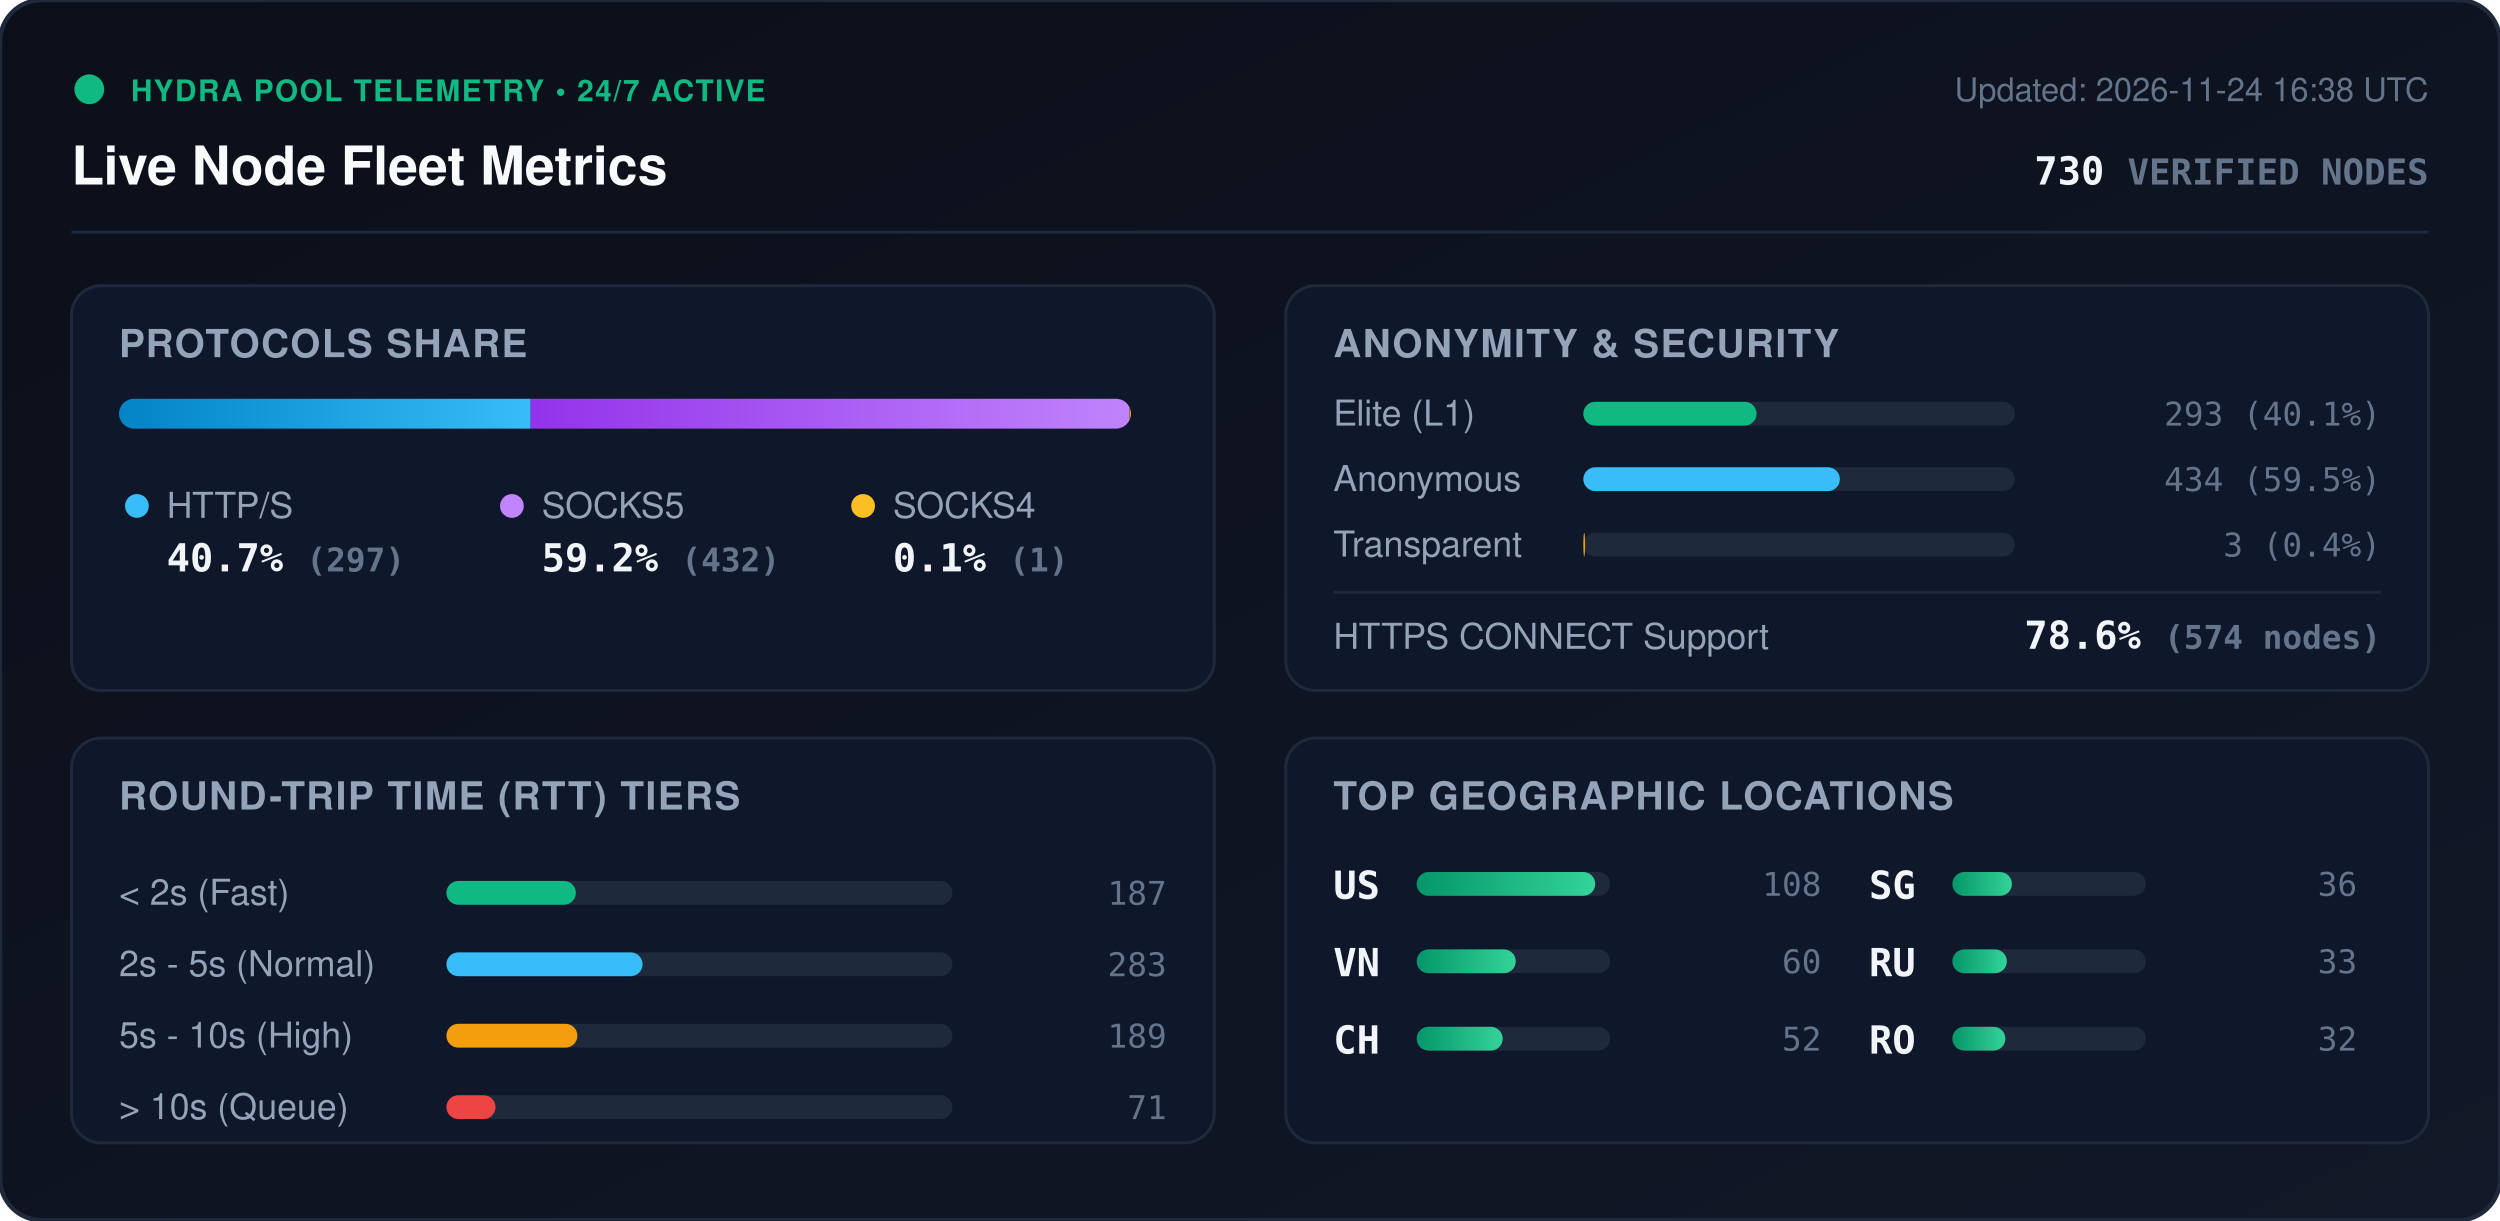
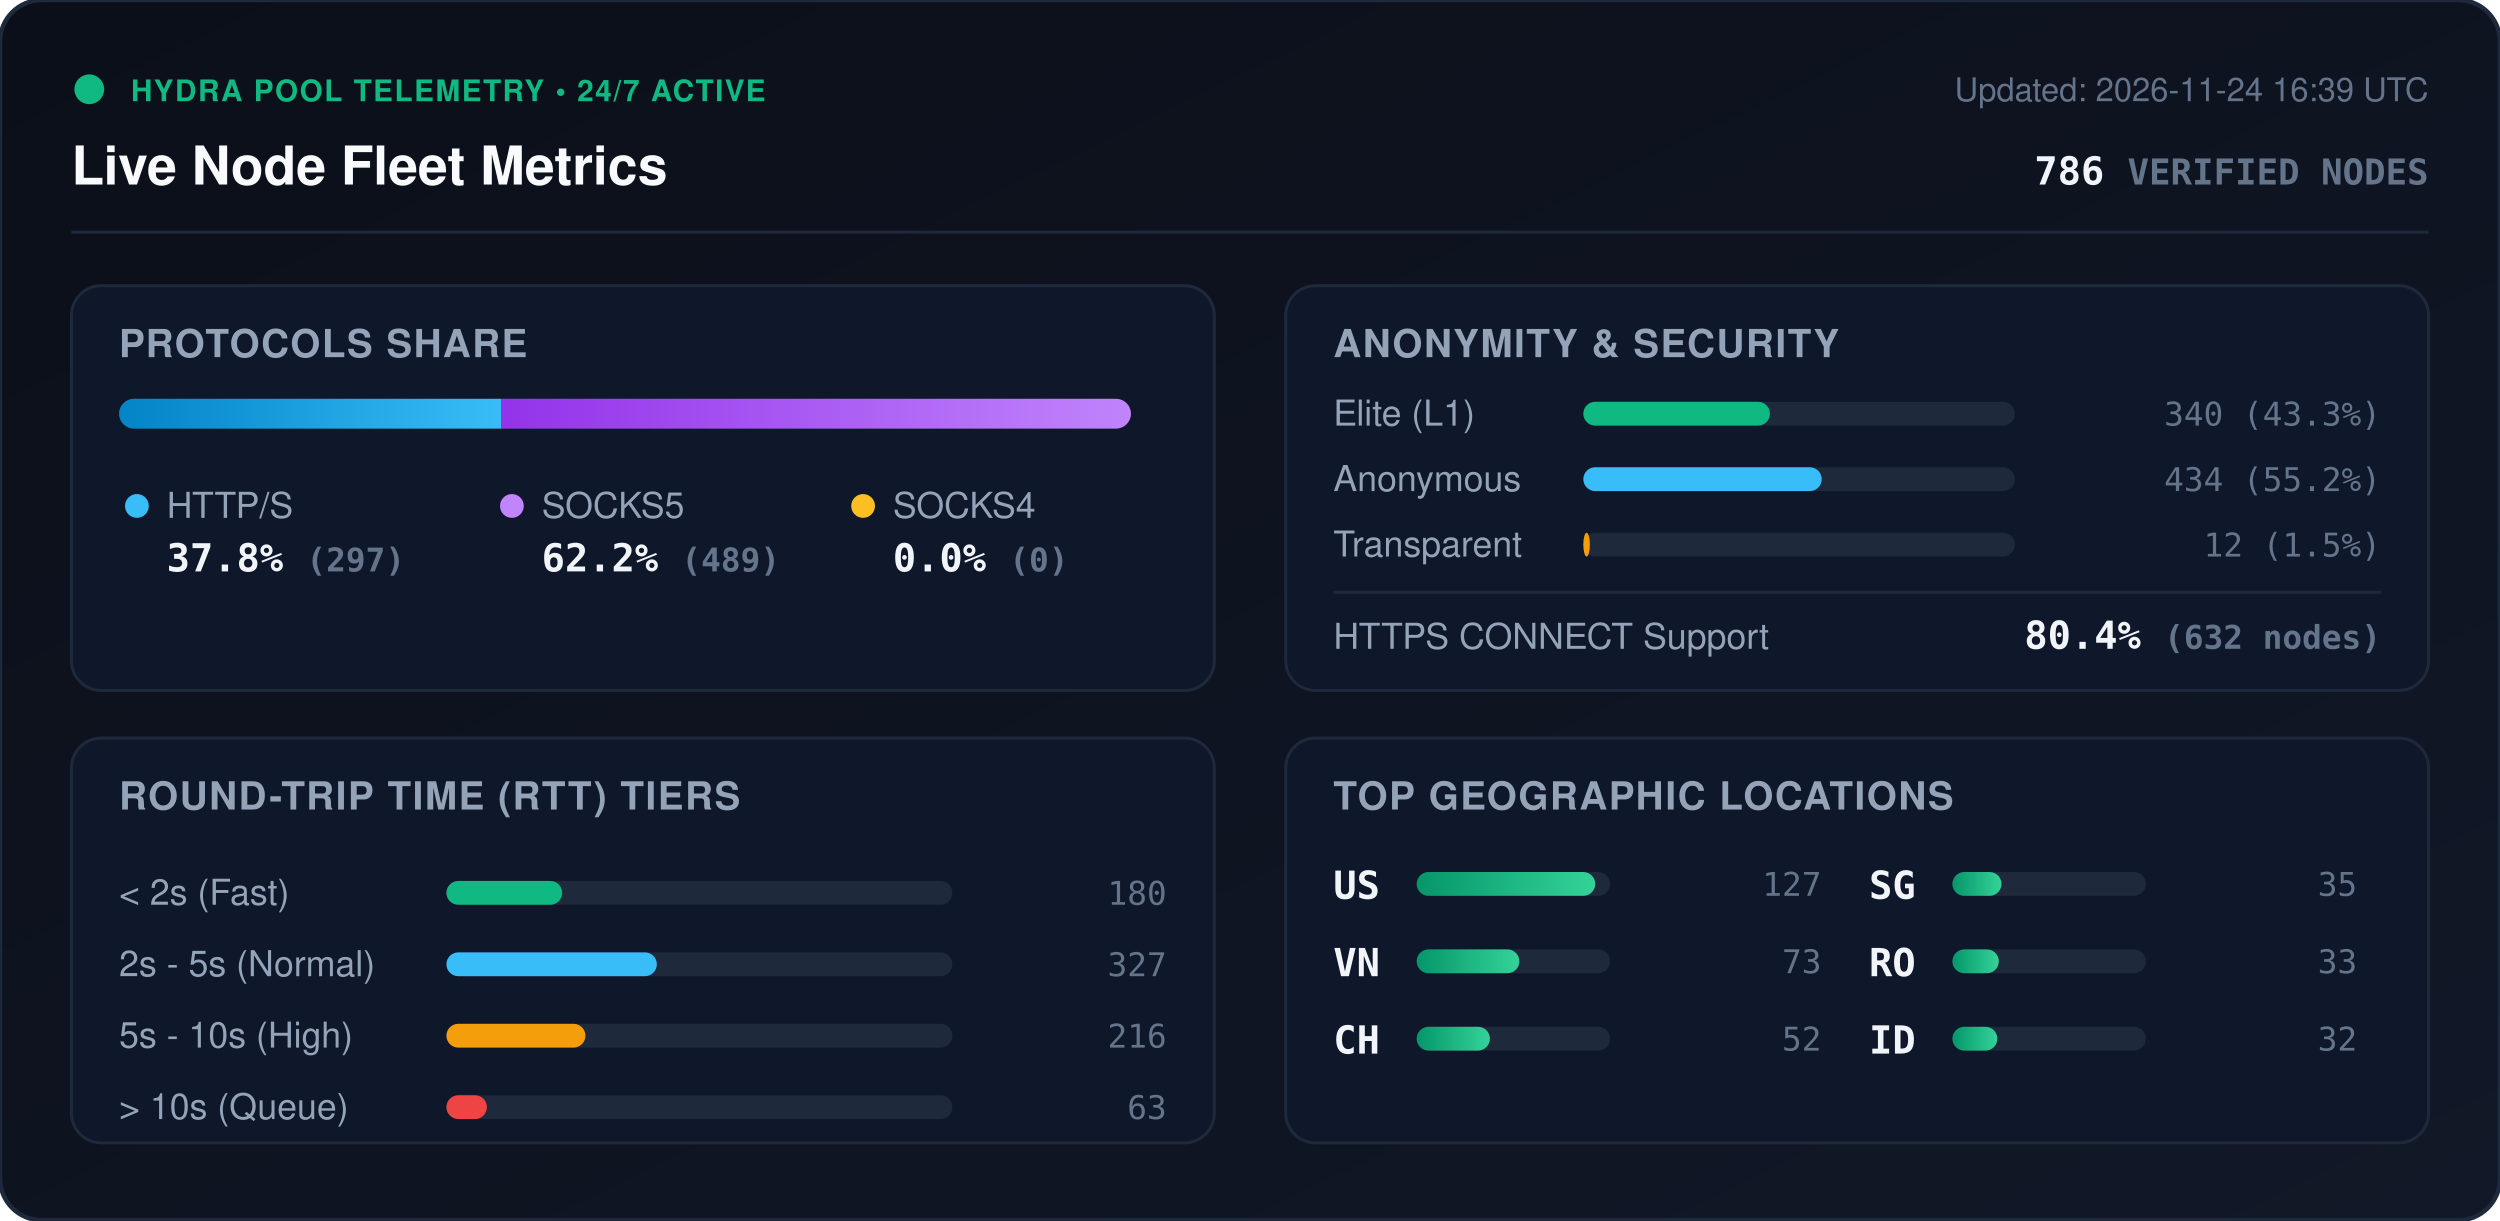
<svg xmlns="http://www.w3.org/2000/svg" viewBox="0 0 840 410" width="840" height="410" style="max-width: 100%; height: auto;">
  <defs>
    <linearGradient id="bg" x1="0%" y1="0%" x2="100%" y2="100%">
      <stop offset="0%" stop-color="#0b0f19" />
      <stop offset="100%" stop-color="#111827" />
    </linearGradient>
    <linearGradient id="bar-http" x1="0%" y1="0%" x2="100%" y2="0%">
      <stop offset="0%" stop-color="#0284c7" />
      <stop offset="100%" stop-color="#38bdf8" />
    </linearGradient>
    <linearGradient id="bar-socks5" x1="0%" y1="0%" x2="100%" y2="0%">
      <stop offset="0%" stop-color="#9333ea" />
      <stop offset="100%" stop-color="#c084fc" />
    </linearGradient>
    <linearGradient id="bar-socks4" x1="0%" y1="0%" x2="100%" y2="0%">
      <stop offset="0%" stop-color="#d97706" />
      <stop offset="100%" stop-color="#fbbf24" />
    </linearGradient>
    <linearGradient id="bar-green" x1="0%" y1="0%" x2="100%" y2="0%">
      <stop offset="0%" stop-color="#059669" />
      <stop offset="100%" stop-color="#34d399" />
    </linearGradient>
    <clipPath id="prog-track-clip">
      <rect width="340.0" height="10" rx="5" />
    </clipPath>
    <style>
      .title { font: 700 18px -apple-system, BlinkMacSystemFont, 'Segoe UI', Helvetica, Arial, sans-serif; fill: #f8fafc; }
      .sub { font: 500 11px -apple-system, BlinkMacSystemFont, 'Segoe UI', Helvetica, Arial, sans-serif; fill: #64748b; }
      .section-hdr { font: 600 13px -apple-system, BlinkMacSystemFont, 'Segoe UI', Helvetica, Arial, sans-serif; fill: #94a3b8; letter-spacing: 0.5px; }
      .metric-val { font: 700 13px -apple-system, BlinkMacSystemFont, 'Segoe UI', Helvetica, Arial, sans-serif; fill: #f1f5f9; }
      .metric-lbl { font: 500 12px -apple-system, BlinkMacSystemFont, 'Segoe UI', Helvetica, Arial, sans-serif; fill: #94a3b8; }
      .badge-txt { font: 700 10px -apple-system, BlinkMacSystemFont, 'Segoe UI', Helvetica, Arial, sans-serif; fill: #10b981; letter-spacing: 0.5px; }
      .mono { font-family: ui-monospace, SFMono-Regular, Menlo, Monaco, Consolas, monospace; }
      .pulse { animation: beacon 2s infinite ease-in-out; }
      @keyframes beacon { 0%, 100% { opacity: 1; } 50% { opacity: 0.35; } }
    </style>
  </defs>
  <rect width="840" height="410" rx="14" fill="url(#bg)" stroke="#1e293b" stroke-width="1.5" />
  <g transform="translate(24, 24)">
    <circle cx="6" cy="6" r="5" fill="#10b981" class="pulse" />
    <text x="20" y="10" class="badge-txt">HYDRA POOL TELEMETRY • 24/7 ACTIVE</text>
    <text x="0" y="38" class="title">Live Node Fleet Metrics</text>
-     <text x="792" y="10" text-anchor="end" class="sub">Updated: 2026-11-24 16:38 UTC</text>
-     <text x="792" y="38" text-anchor="end" class="metric-val mono" fill="#38bdf8">730 <tspan font-size="12" fill="#64748b">VERIFIED NODES</tspan>
+     <text x="792" y="10" text-anchor="end" class="sub">Updated: 2026-11-24 16:39 UTC</text>
+     <text x="792" y="38" text-anchor="end" class="metric-val mono" fill="#38bdf8">786 <tspan font-size="12" fill="#64748b">VERIFIED NODES</tspan>
    </text>
  </g>
  <line x1="24" y1="78" x2="816" y2="78" stroke="#1e293b" stroke-width="1" />
  <g transform="translate(24, 96)">
    <rect width="384" height="136" rx="10" fill="#0f172a" stroke="#1e293b" />
    <text x="16" y="24" class="section-hdr">PROTOCOLS SHARE</text>
    <g transform="translate(16, 38)">
      <rect width="340.0" height="10" rx="5" fill="#1e293b" />
      <g clip-path="url(#prog-track-clip)">
-         <rect x="0" width="138.3" height="10" fill="url(#bar-http)" />
-         <rect x="138.3" width="201.2" height="10" fill="url(#bar-socks5)" />
-         <rect x="339.5" width="0.5" height="10" fill="url(#bar-socks4)" />
+         <rect x="0" width="128.5" height="10" fill="url(#bar-http)" />
+         <rect x="128.5" width="211.5" height="10" fill="url(#bar-socks5)" />
+         <rect x="340.0" width="0.0" height="10" fill="url(#bar-socks4)" />
      </g>
    </g>
    <g transform="translate(16, 68)">
      <circle cx="6" cy="6" r="4" fill="#38bdf8" />
      <text x="16" y="10" class="metric-lbl">HTTP/S</text>
-       <text x="16" y="28" class="metric-val mono">40.7% <tspan font-size="11" fill="#64748b">(297)</tspan>
+       <text x="16" y="28" class="metric-val mono">37.8% <tspan font-size="11" fill="#64748b">(297)</tspan>
      </text>
      <circle cx="132" cy="6" r="4" fill="#c084fc" />
      <text x="142" y="10" class="metric-lbl">SOCKS5</text>
-       <text x="142" y="28" class="metric-val mono">59.2% <tspan font-size="11" fill="#64748b">(432)</tspan>
+       <text x="142" y="28" class="metric-val mono">62.2% <tspan font-size="11" fill="#64748b">(489)</tspan>
      </text>
      <circle cx="250" cy="6" r="4" fill="#fbbf24" />
      <text x="260" y="10" class="metric-lbl">SOCKS4</text>
-       <text x="260" y="28" class="metric-val mono">0.1% <tspan font-size="11" fill="#64748b">(1)</tspan>
+       <text x="260" y="28" class="metric-val mono">0.0% <tspan font-size="11" fill="#64748b">(0)</tspan>
      </text>
    </g>
  </g>
  <g transform="translate(432, 96)">
    <rect width="384" height="136" rx="10" fill="#0f172a" stroke="#1e293b" />
    <text x="16" y="24" class="section-hdr">ANONYMITY &amp; SECURITY</text>
    <text x="16" y="47" class="metric-lbl">Elite (L1)</text>
    <rect x="100" y="39" width="145.0" height="8" rx="4" fill="#1e293b" />
-     <rect x="100" y="39" width="58.2" height="8" rx="4" fill="#10b981" />
-     <text x="368" y="47" text-anchor="end" class="mono sub" fill="#e2e8f0">293 (40.1%)</text>
+     <rect x="100" y="39" width="62.7" height="8" rx="4" fill="#10b981" />
+     <text x="368" y="47" text-anchor="end" class="mono sub" fill="#e2e8f0">340 (43.3%)</text>
    <text x="16" y="69" class="metric-lbl">Anonymous</text>
    <rect x="100" y="61" width="145.0" height="8" rx="4" fill="#1e293b" />
-     <rect x="100" y="61" width="86.2" height="8" rx="4" fill="#38bdf8" />
-     <text x="368" y="69" text-anchor="end" class="mono sub" fill="#e2e8f0">434 (59.5%)</text>
+     <rect x="100" y="61" width="80.1" height="8" rx="4" fill="#38bdf8" />
+     <text x="368" y="69" text-anchor="end" class="mono sub" fill="#e2e8f0">434 (55.2%)</text>
    <text x="16" y="91" class="metric-lbl">Transparent</text>
    <rect x="100" y="83" width="145.0" height="8" rx="4" fill="#1e293b" />
-     <rect x="100" y="83" width="0.6" height="8" rx="4" fill="#f59e0b" />
-     <text x="368" y="91" text-anchor="end" class="mono sub" fill="#e2e8f0">3 (0.4%)</text>
+     <rect x="100" y="83" width="2.2" height="8" rx="4" fill="#f59e0b" />
+     <text x="368" y="91" text-anchor="end" class="mono sub" fill="#e2e8f0">12 (1.5%)</text>
    <line x1="16" y1="103" x2="368" y2="103" stroke="#1e293b" stroke-width="1" />
    <text x="16" y="122" class="metric-lbl">HTTPS CONNECT Support</text>
-     <text x="368" y="122" text-anchor="end" class="metric-val mono" fill="#34d399">78.6% <tspan font-size="11" fill="#64748b">(574 nodes)</tspan>
+     <text x="368" y="122" text-anchor="end" class="metric-val mono" fill="#34d399">80.4% <tspan font-size="11" fill="#64748b">(632 nodes)</tspan>
    </text>
  </g>
  <g transform="translate(24, 248)">
    <rect width="384" height="136" rx="10" fill="#0f172a" stroke="#1e293b" />
    <text x="16" y="24" class="section-hdr">ROUND-TRIP TIME (RTT) TIERS</text>
    <g transform="translate(16, 42)">
      <text x="0" y="14" class="metric-lbl">&lt; 2s (Fast)</text>
      <rect x="110" y="6" width="170" height="8" rx="4" fill="#1e293b" />
-       <rect x="110" y="6" width="43.5" height="8" rx="4" fill="#10b981" />
-       <text x="352" y="14" text-anchor="end" class="mono sub">187</text>
+       <rect x="110" y="6" width="38.9" height="8" rx="4" fill="#10b981" />
+       <text x="352" y="14" text-anchor="end" class="mono sub">180</text>
      <text x="0" y="38" class="metric-lbl">2s - 5s (Normal)</text>
      <rect x="110" y="30" width="170" height="8" rx="4" fill="#1e293b" />
-       <rect x="110" y="30" width="65.9" height="8" rx="4" fill="#38bdf8" />
-       <text x="352" y="38" text-anchor="end" class="mono sub">283</text>
+       <rect x="110" y="30" width="70.7" height="8" rx="4" fill="#38bdf8" />
+       <text x="352" y="38" text-anchor="end" class="mono sub">327</text>
      <text x="0" y="62" class="metric-lbl">5s - 10s (High)</text>
      <rect x="110" y="54" width="170" height="8" rx="4" fill="#1e293b" />
-       <rect x="110" y="54" width="44.0" height="8" rx="4" fill="#f59e0b" />
-       <text x="352" y="62" text-anchor="end" class="mono sub">189</text>
+       <rect x="110" y="54" width="46.7" height="8" rx="4" fill="#f59e0b" />
+       <text x="352" y="62" text-anchor="end" class="mono sub">216</text>
      <text x="0" y="86" class="metric-lbl">&gt; 10s (Queue)</text>
      <rect x="110" y="78" width="170" height="8" rx="4" fill="#1e293b" />
-       <rect x="110" y="78" width="16.5" height="8" rx="4" fill="#ef4444" />
-       <text x="352" y="86" text-anchor="end" class="mono sub">71</text>
+       <rect x="110" y="78" width="13.6" height="8" rx="4" fill="#ef4444" />
+       <text x="352" y="86" text-anchor="end" class="mono sub">63</text>
    </g>
  </g>
  <g transform="translate(432, 248)">
    <rect width="384" height="136" rx="10" fill="#0f172a" stroke="#1e293b" />
    <text x="16" y="24" class="section-hdr">TOP GEOGRAPHIC LOCATIONS</text>
    <g transform="translate(16, 42)">
      <g transform="translate(0, 0)">
        <text x="0" y="12" class="mono metric-val" font-size="12">US</text>
        <rect x="28" y="3" width="65" height="8" rx="4" fill="#1e293b" />
        <rect x="28" y="3" width="60.0" height="8" rx="4" fill="url(#bar-green)" />
-         <text x="164" y="11" text-anchor="end" class="mono sub">108</text>
+         <text x="164" y="11" text-anchor="end" class="mono sub">127</text>
      </g>
      <g transform="translate(0, 26)">
        <text x="0" y="12" class="mono metric-val" font-size="12">VN</text>
        <rect x="28" y="3" width="65" height="8" rx="4" fill="#1e293b" />
-         <rect x="28" y="3" width="33.3" height="8" rx="4" fill="url(#bar-green)" />
-         <text x="164" y="11" text-anchor="end" class="mono sub">60</text>
+         <rect x="28" y="3" width="34.5" height="8" rx="4" fill="url(#bar-green)" />
+         <text x="164" y="11" text-anchor="end" class="mono sub">73</text>
      </g>
      <g transform="translate(0, 52)">
        <text x="0" y="12" class="mono metric-val" font-size="12">CH</text>
        <rect x="28" y="3" width="65" height="8" rx="4" fill="#1e293b" />
-         <rect x="28" y="3" width="28.9" height="8" rx="4" fill="url(#bar-green)" />
+         <rect x="28" y="3" width="24.6" height="8" rx="4" fill="url(#bar-green)" />
        <text x="164" y="11" text-anchor="end" class="mono sub">52</text>
      </g>
      <g transform="translate(180, 0)">
        <text x="0" y="12" class="mono metric-val" font-size="12">SG</text>
        <rect x="28" y="3" width="65" height="8" rx="4" fill="#1e293b" />
-         <rect x="28" y="3" width="20.0" height="8" rx="4" fill="url(#bar-green)" />
-         <text x="164" y="11" text-anchor="end" class="mono sub">36</text>
+         <rect x="28" y="3" width="16.5" height="8" rx="4" fill="url(#bar-green)" />
+         <text x="164" y="11" text-anchor="end" class="mono sub">35</text>
      </g>
      <g transform="translate(180, 26)">
-         <text x="0" y="12" class="mono metric-val" font-size="12">RU</text>
+         <text x="0" y="12" class="mono metric-val" font-size="12">RO</text>
        <rect x="28" y="3" width="65" height="8" rx="4" fill="#1e293b" />
-         <rect x="28" y="3" width="18.3" height="8" rx="4" fill="url(#bar-green)" />
+         <rect x="28" y="3" width="15.6" height="8" rx="4" fill="url(#bar-green)" />
        <text x="164" y="11" text-anchor="end" class="mono sub">33</text>
      </g>
      <g transform="translate(180, 52)">
-         <text x="0" y="12" class="mono metric-val" font-size="12">RO</text>
+         <text x="0" y="12" class="mono metric-val" font-size="12">ID</text>
        <rect x="28" y="3" width="65" height="8" rx="4" fill="#1e293b" />
-         <rect x="28" y="3" width="17.8" height="8" rx="4" fill="url(#bar-green)" />
+         <rect x="28" y="3" width="15.1" height="8" rx="4" fill="url(#bar-green)" />
        <text x="164" y="11" text-anchor="end" class="mono sub">32</text>
      </g>
    </g>
  </g>
</svg>
